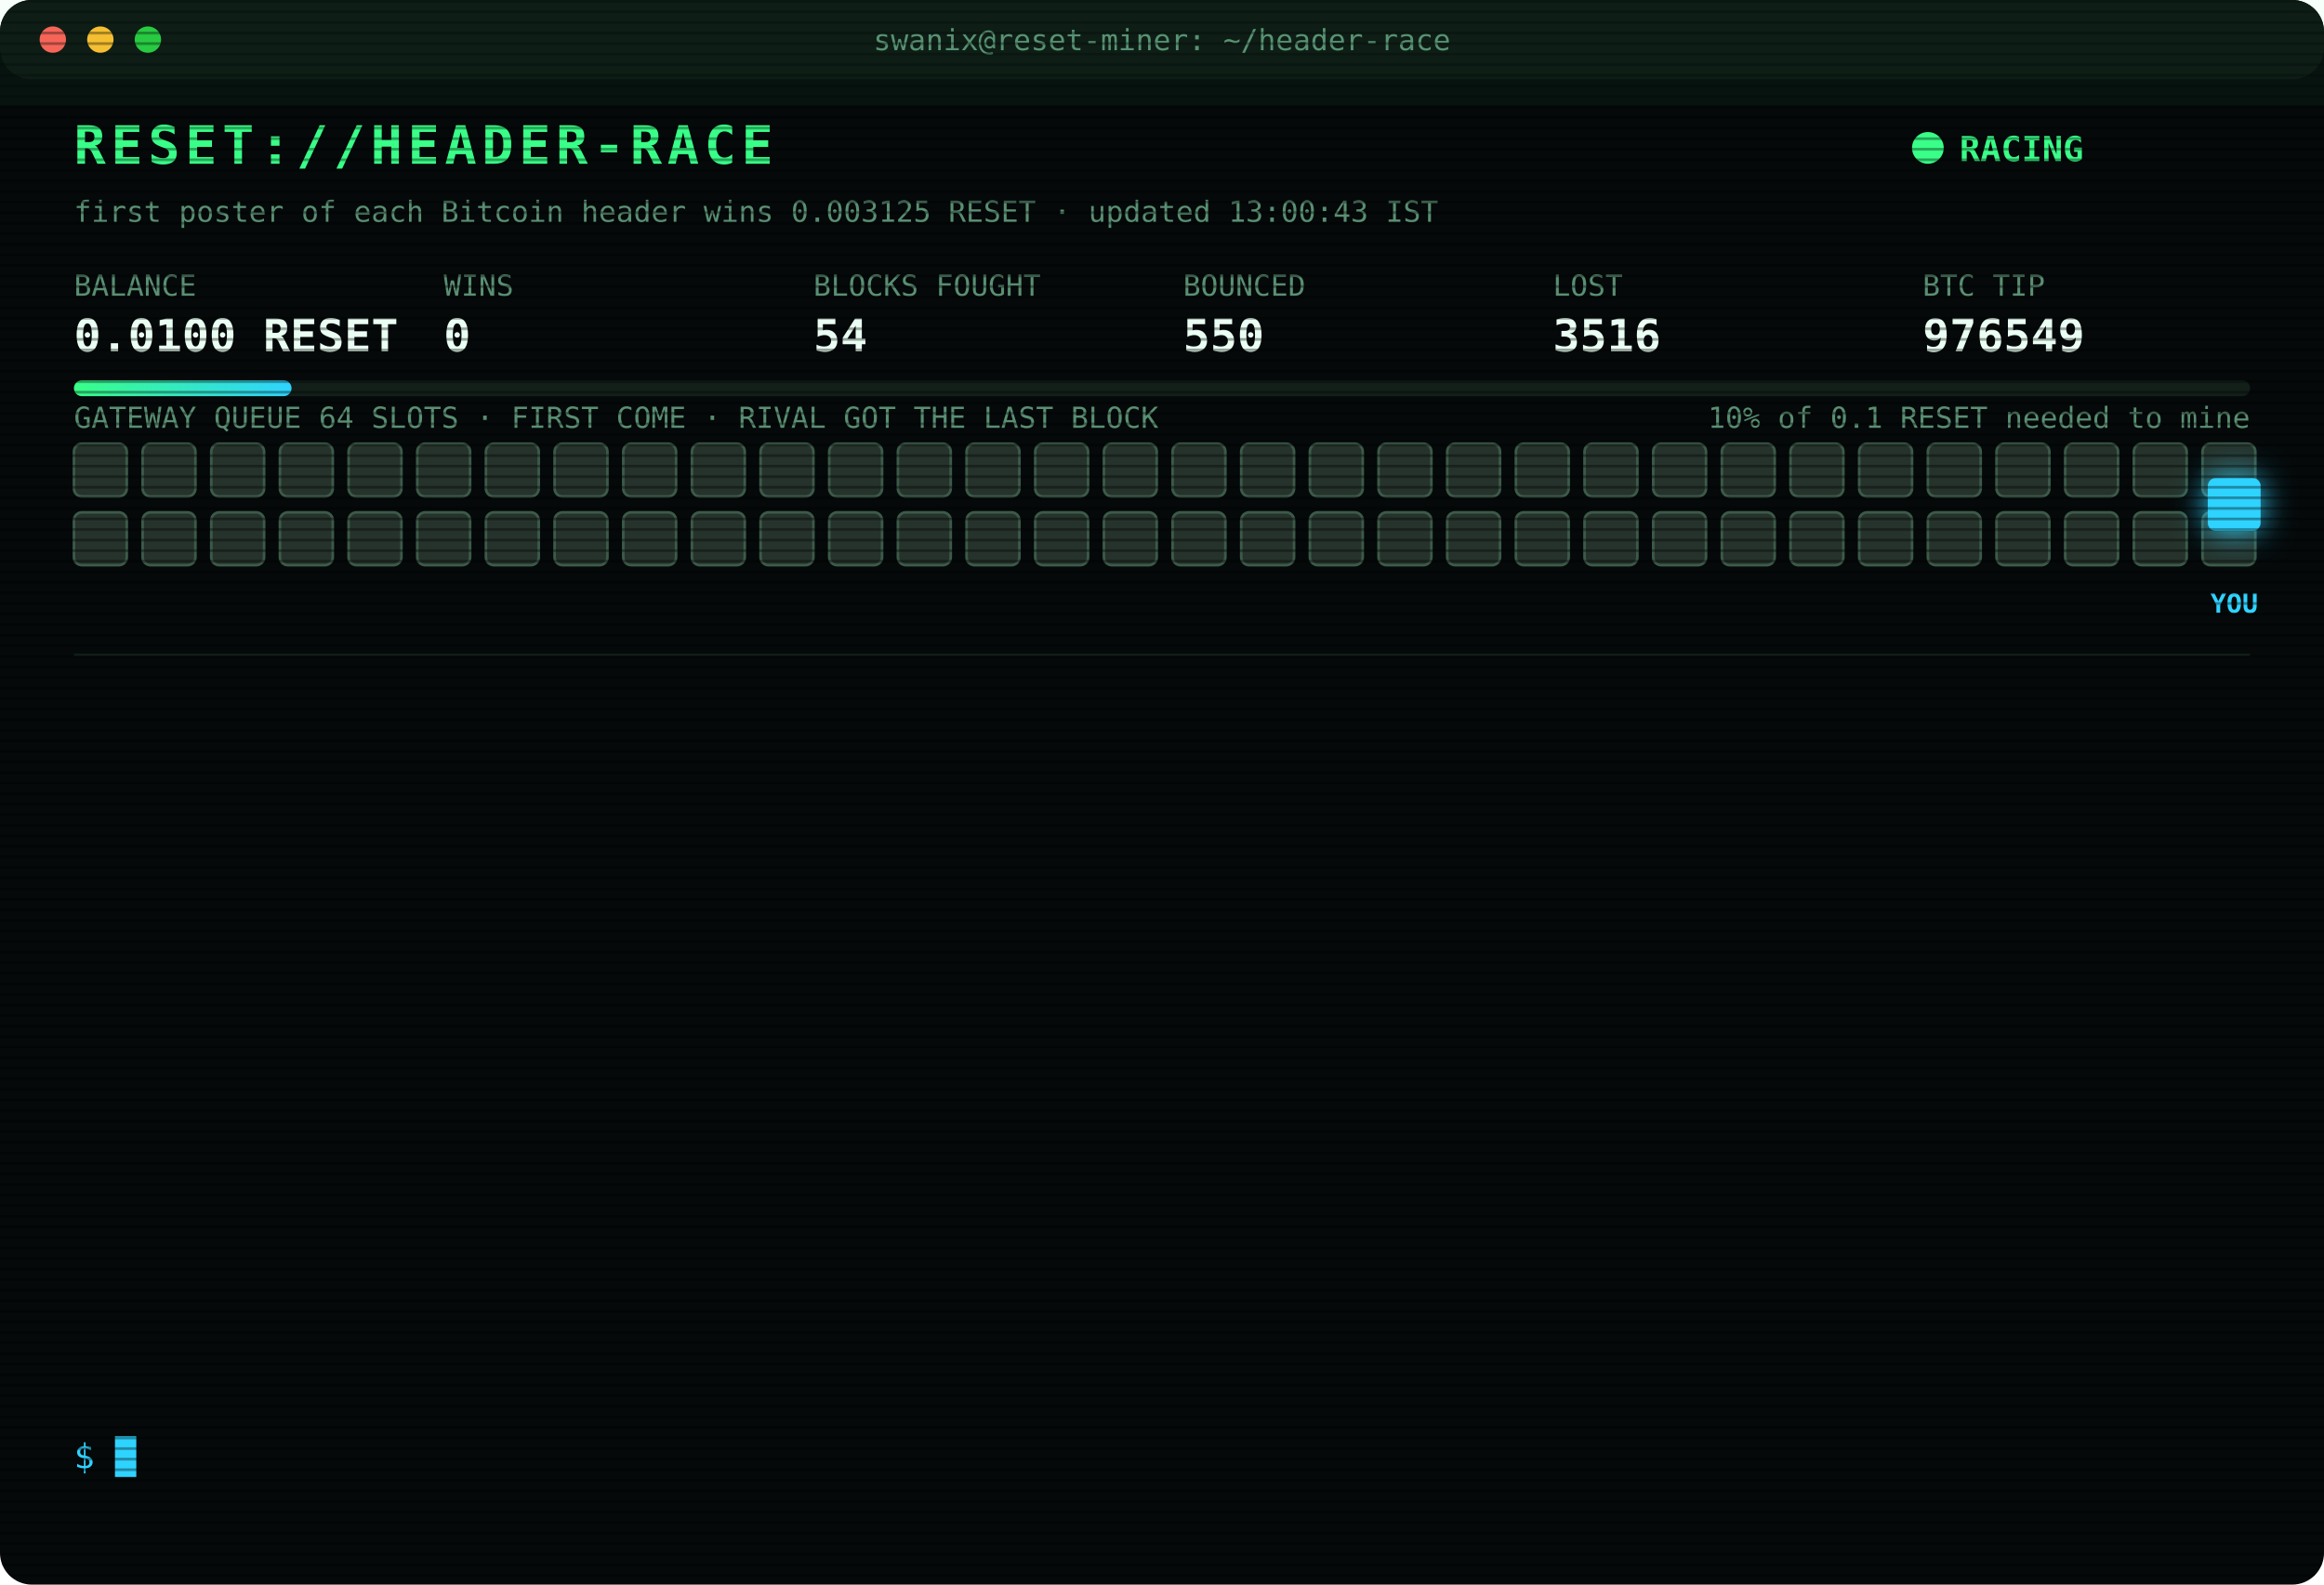
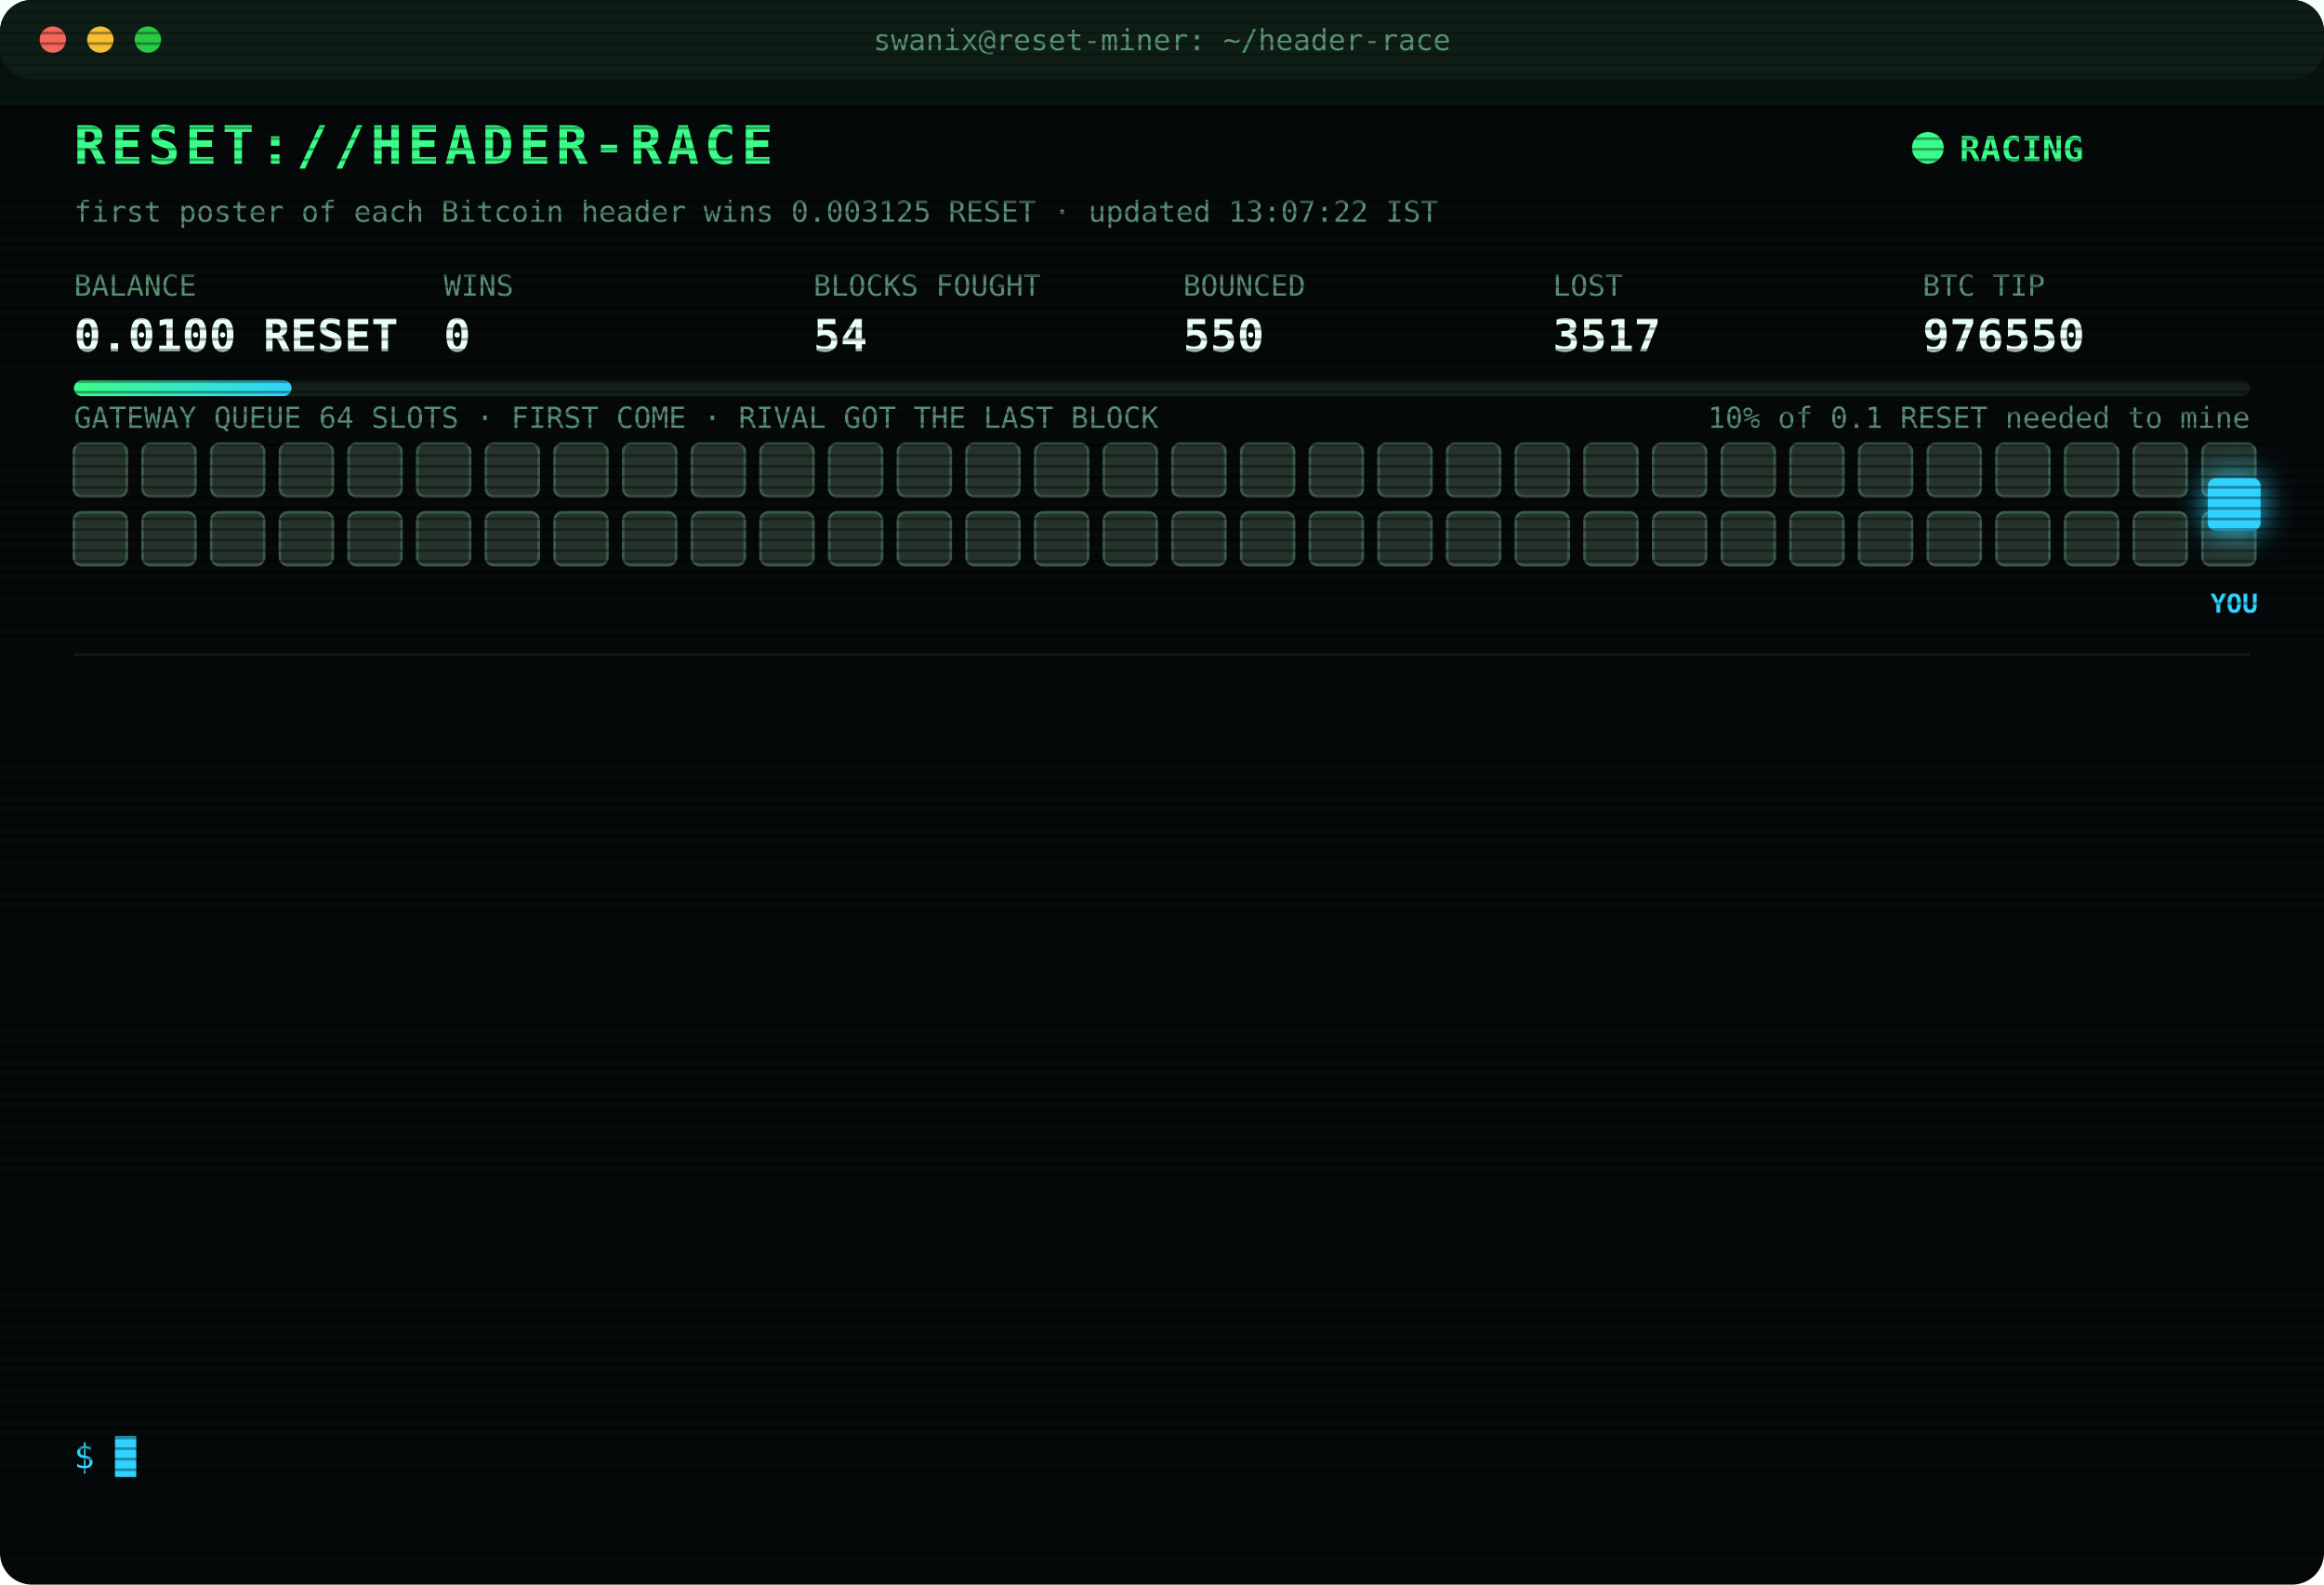
<svg xmlns="http://www.w3.org/2000/svg" width="880" height="600" viewBox="0 0 880 600" font-family="ui-monospace,SFMono-Regular,Menlo,Consolas,monospace">
  <style>
text{font-size:13px;fill:#7CFFB2}
.title{font-size:20px;font-weight:700;fill:#39FF88;letter-spacing:2px;animation:glitch 3s infinite steps(1)}
.sub{fill:#2fd3ff}.k{fill:#5a8f73;font-size:11px}.v{font-size:17px;font-weight:700;fill:#eafff3}
.ts{fill:#3f6b56}.boot{fill:#2fd3ff}.dim{fill:#5a8f73}.bad{fill:#ff4d6d}.warn{fill:#ffd23f}.mag{fill:#ff5cf0}.win{fill:#39FF88;font-weight:700}
.tag{font-size:10px;fill:#2fd3ff;font-weight:700}
.rival{fill:#26332c;stroke:#3c5a49;animation:jam 1.2s infinite alternate}
.idle{fill:#141c18;stroke:#22302a;animation:breathe 4s infinite}
.me{fill:#2fd3ff;filter:drop-shadow(0 0 6px #2fd3ff)}
.hover{animation:nudge 1.1s infinite ease-in-out}.bounce{animation:kick 1.4s infinite}
.ln{opacity:0;animation:in .4s forwards}
.cur{animation:blink 1s infinite steps(1)}
.scan{animation:scan 6s infinite linear}
.led{animation:blink 1.4s infinite}
@keyframes in{from{opacity:0;transform:translateX(-6px)}to{opacity:1;transform:none}}
@keyframes blink{50%{opacity:0}}
@keyframes jam{to{fill:#33463b}}
@keyframes breathe{50%{opacity:.4}}
@keyframes nudge{50%{transform:translateX(-10px)}}
@keyframes kick{0%,100%{transform:none}30%{transform:translateX(-14px)}55%{transform:translateX(10px) translateY(-6px)}}
@keyframes glitch{0%,92%{transform:none}93%{transform:translateX(2px);fill:#ff4d6d}95%{transform:translateX(-2px);fill:#2fd3ff}97%{transform:none}}
@keyframes scan{from{transform:translateY(-40px)}to{transform:translateY(600px)}}
</style>
  <defs>
    <pattern id="sl" width="4" height="4" patternUnits="userSpaceOnUse">
      <rect width="4" height="1" fill="#000" opacity=".35" />
    </pattern>
    <linearGradient id="bar">
      <stop offset="0" stop-color="#39FF88" />
      <stop offset="1" stop-color="#2fd3ff" />
    </linearGradient>
  </defs>
  <rect width="880" height="600" rx="12" fill="#05090a" />
  <rect width="880" height="30" rx="12" fill="#0d1512" />
  <circle cx="20" cy="15" r="5" fill="#ff5f57" />
  <circle cx="38" cy="15" r="5" fill="#febc2e" />
  <circle cx="56" cy="15" r="5" fill="#28c840" />
  <text x="440" y="19" text-anchor="middle" class="k">swanix@reset-miner: ~/header-race</text>
  <text x="28" y="62" class="title">RESET://HEADER-RACE</text>
  <circle class="led" cx="730" cy="56" r="6" fill="#39FF88" />
  <text x="742" y="61" class="win">RACING</text>
-   <text x="28" y="84" class="k">first poster of each Bitcoin header wins 0.003125 RESET · updated 13:00:43 IST</text>
+   <text x="28" y="84" class="k">first poster of each Bitcoin header wins 0.003125 RESET · updated 13:07:22 IST</text>
  <text x="28" y="112" class="k">BALANCE</text>
  <text x="28" y="133" class="v">0.0100 RESET</text>
  <text x="168" y="112" class="k">WINS</text>
  <text x="168" y="133" class="v">0</text>
  <text x="308" y="112" class="k">BLOCKS FOUGHT</text>
  <text x="308" y="133" class="v">54</text>
  <text x="448" y="112" class="k">BOUNCED</text>
  <text x="448" y="133" class="v">550</text>
  <text x="588" y="112" class="k">LOST</text>
-   <text x="588" y="133" class="v">3516</text>
+   <text x="588" y="133" class="v">3517</text>
  <text x="728" y="112" class="k">BTC TIP</text>
-   <text x="728" y="133" class="v">976549</text>
+   <text x="728" y="133" class="v">976550</text>
  <rect x="28" y="144" width="824" height="6" rx="3" fill="#13201a" />
  <rect x="28" y="144" width="82.4" height="6" rx="3" fill="url(#bar)" />
  <text x="852" y="162" text-anchor="end" class="k">10% of 0.1 RESET needed to mine</text>
  <text x="28" y="162" class="k">GATEWAY QUEUE 64 SLOTS · FIRST COME · RIVAL GOT THE LAST BLOCK</text>
  <rect class="rival" x="28" y="168" width="20" height="20" rx="3" style="animation-delay:0.00s" />
  <rect class="rival" x="54" y="168" width="20" height="20" rx="3" style="animation-delay:0.05s" />
  <rect class="rival" x="80" y="168" width="20" height="20" rx="3" style="animation-delay:0.10s" />
  <rect class="rival" x="106" y="168" width="20" height="20" rx="3" style="animation-delay:0.15s" />
  <rect class="rival" x="132" y="168" width="20" height="20" rx="3" style="animation-delay:0.20s" />
  <rect class="rival" x="158" y="168" width="20" height="20" rx="3" style="animation-delay:0.25s" />
  <rect class="rival" x="184" y="168" width="20" height="20" rx="3" style="animation-delay:0.30s" />
  <rect class="rival" x="210" y="168" width="20" height="20" rx="3" style="animation-delay:0.35s" />
  <rect class="rival" x="236" y="168" width="20" height="20" rx="3" style="animation-delay:0.40s" />
  <rect class="rival" x="262" y="168" width="20" height="20" rx="3" style="animation-delay:0.45s" />
  <rect class="rival" x="288" y="168" width="20" height="20" rx="3" style="animation-delay:0.50s" />
  <rect class="rival" x="314" y="168" width="20" height="20" rx="3" style="animation-delay:0.55s" />
  <rect class="rival" x="340" y="168" width="20" height="20" rx="3" style="animation-delay:0.60s" />
  <rect class="rival" x="366" y="168" width="20" height="20" rx="3" style="animation-delay:0.65s" />
  <rect class="rival" x="392" y="168" width="20" height="20" rx="3" style="animation-delay:0.70s" />
  <rect class="rival" x="418" y="168" width="20" height="20" rx="3" style="animation-delay:0.75s" />
  <rect class="rival" x="444" y="168" width="20" height="20" rx="3" style="animation-delay:0.80s" />
  <rect class="rival" x="470" y="168" width="20" height="20" rx="3" style="animation-delay:0.85s" />
  <rect class="rival" x="496" y="168" width="20" height="20" rx="3" style="animation-delay:0.90s" />
  <rect class="rival" x="522" y="168" width="20" height="20" rx="3" style="animation-delay:0.95s" />
  <rect class="rival" x="548" y="168" width="20" height="20" rx="3" style="animation-delay:1.00s" />
  <rect class="rival" x="574" y="168" width="20" height="20" rx="3" style="animation-delay:1.05s" />
  <rect class="rival" x="600" y="168" width="20" height="20" rx="3" style="animation-delay:1.10s" />
  <rect class="rival" x="626" y="168" width="20" height="20" rx="3" style="animation-delay:1.15s" />
  <rect class="rival" x="652" y="168" width="20" height="20" rx="3" style="animation-delay:1.20s" />
  <rect class="rival" x="678" y="168" width="20" height="20" rx="3" style="animation-delay:1.25s" />
  <rect class="rival" x="704" y="168" width="20" height="20" rx="3" style="animation-delay:1.30s" />
  <rect class="rival" x="730" y="168" width="20" height="20" rx="3" style="animation-delay:1.35s" />
  <rect class="rival" x="756" y="168" width="20" height="20" rx="3" style="animation-delay:1.40s" />
  <rect class="rival" x="782" y="168" width="20" height="20" rx="3" style="animation-delay:1.45s" />
  <rect class="rival" x="808" y="168" width="20" height="20" rx="3" style="animation-delay:1.50s" />
  <rect class="rival" x="834" y="168" width="20" height="20" rx="3" style="animation-delay:1.55s" />
  <rect class="rival" x="28" y="194" width="20" height="20" rx="3" style="animation-delay:1.60s" />
  <rect class="rival" x="54" y="194" width="20" height="20" rx="3" style="animation-delay:1.65s" />
  <rect class="rival" x="80" y="194" width="20" height="20" rx="3" style="animation-delay:1.70s" />
  <rect class="rival" x="106" y="194" width="20" height="20" rx="3" style="animation-delay:1.75s" />
  <rect class="rival" x="132" y="194" width="20" height="20" rx="3" style="animation-delay:1.80s" />
  <rect class="rival" x="158" y="194" width="20" height="20" rx="3" style="animation-delay:1.85s" />
  <rect class="rival" x="184" y="194" width="20" height="20" rx="3" style="animation-delay:1.90s" />
  <rect class="rival" x="210" y="194" width="20" height="20" rx="3" style="animation-delay:1.95s" />
  <rect class="rival" x="236" y="194" width="20" height="20" rx="3" style="animation-delay:2.00s" />
  <rect class="rival" x="262" y="194" width="20" height="20" rx="3" style="animation-delay:2.05s" />
  <rect class="rival" x="288" y="194" width="20" height="20" rx="3" style="animation-delay:2.10s" />
  <rect class="rival" x="314" y="194" width="20" height="20" rx="3" style="animation-delay:2.15s" />
  <rect class="rival" x="340" y="194" width="20" height="20" rx="3" style="animation-delay:2.20s" />
  <rect class="rival" x="366" y="194" width="20" height="20" rx="3" style="animation-delay:2.25s" />
  <rect class="rival" x="392" y="194" width="20" height="20" rx="3" style="animation-delay:2.30s" />
  <rect class="rival" x="418" y="194" width="20" height="20" rx="3" style="animation-delay:2.35s" />
  <rect class="rival" x="444" y="194" width="20" height="20" rx="3" style="animation-delay:2.40s" />
  <rect class="rival" x="470" y="194" width="20" height="20" rx="3" style="animation-delay:2.45s" />
  <rect class="rival" x="496" y="194" width="20" height="20" rx="3" style="animation-delay:2.50s" />
  <rect class="rival" x="522" y="194" width="20" height="20" rx="3" style="animation-delay:2.55s" />
  <rect class="rival" x="548" y="194" width="20" height="20" rx="3" style="animation-delay:2.60s" />
  <rect class="rival" x="574" y="194" width="20" height="20" rx="3" style="animation-delay:2.65s" />
  <rect class="rival" x="600" y="194" width="20" height="20" rx="3" style="animation-delay:2.70s" />
  <rect class="rival" x="626" y="194" width="20" height="20" rx="3" style="animation-delay:2.75s" />
  <rect class="rival" x="652" y="194" width="20" height="20" rx="3" style="animation-delay:2.80s" />
  <rect class="rival" x="678" y="194" width="20" height="20" rx="3" style="animation-delay:2.85s" />
  <rect class="rival" x="704" y="194" width="20" height="20" rx="3" style="animation-delay:2.90s" />
  <rect class="rival" x="730" y="194" width="20" height="20" rx="3" style="animation-delay:2.95s" />
  <rect class="rival" x="756" y="194" width="20" height="20" rx="3" style="animation-delay:3.00s" />
  <rect class="rival" x="782" y="194" width="20" height="20" rx="3" style="animation-delay:3.05s" />
  <rect class="rival" x="808" y="194" width="20" height="20" rx="3" style="animation-delay:3.10s" />
  <rect class="rival" x="834" y="194" width="20" height="20" rx="3" style="animation-delay:3.15s" />
  <g class="hover">
    <rect class="me" x="836" y="181" width="20" height="20" rx="3" />
    <text class="tag" x="846" y="232" text-anchor="middle">YOU</text>
  </g>
  <line x1="28" x2="852" y1="248" y2="248" stroke="#13201a" />
  <g class="ln" style="animation-delay:0.40s">
-     <text x="28" y="270" class="ts">11:10:35</text>
-     <text x="104" y="270" class="bad">[LOST] #976538 taken by a rival miner</text>
+     <text x="28" y="270" class="ts">11:11:51</text>
+     <text x="104" y="270" class="bad">[LOST] #976539 taken by a rival miner</text>
  </g>
  <g class="ln" style="animation-delay:0.65s">
-     <text x="28" y="292" class="ts">11:11:51</text>
-     <text x="104" y="292" class="bad">[LOST] #976539 taken by a rival miner</text>
+     <text x="28" y="292" class="ts">11:43:01</text>
+     <text x="104" y="292" class="bad">[LOST] #976540 taken by a rival miner</text>
  </g>
  <g class="ln" style="animation-delay:0.90s">
-     <text x="28" y="314" class="ts">11:43:01</text>
-     <text x="104" y="314" class="bad">[LOST] #976540 taken by a rival miner</text>
+     <text x="28" y="314" class="ts">11:45:51</text>
+     <text x="104" y="314" class="bad">[LOST] #976541 taken by a rival miner</text>
  </g>
  <g class="ln" style="animation-delay:1.15s">
-     <text x="28" y="336" class="ts">11:45:51</text>
-     <text x="104" y="336" class="bad">[LOST] #976541 taken by a rival miner</text>
+     <text x="28" y="336" class="ts">11:55:33</text>
+     <text x="104" y="336" class="dim">[STINT END] calls 765 · wins 0</text>
  </g>
  <g class="ln" style="animation-delay:1.40s">
-     <text x="28" y="358" class="ts">11:55:33</text>
-     <text x="104" y="358" class="dim">[STINT END] calls 765 · wins 0</text>
+     <text x="28" y="358" class="ts">12:00:24</text>
+     <text x="104" y="358" class="boot">[BOOT] racer v3 online · 3 feeds · stint 340m</text>
  </g>
  <g class="ln" style="animation-delay:1.65s">
-     <text x="28" y="380" class="ts">12:00:24</text>
-     <text x="104" y="380" class="boot">[BOOT] racer v3 online · 3 feeds · stint 340m</text>
+     <text x="28" y="380" class="ts">12:04:15</text>
+     <text x="104" y="380" class="bad">[LOST] #976542 taken by a rival miner</text>
  </g>
  <g class="ln" style="animation-delay:1.90s">
-     <text x="28" y="402" class="ts">12:04:15</text>
-     <text x="104" y="402" class="bad">[LOST] #976542 taken by a rival miner</text>
+     <text x="28" y="402" class="ts">12:09:58</text>
+     <text x="104" y="402" class="bad">[LOST] #976543 taken by a rival miner</text>
  </g>
  <g class="ln" style="animation-delay:2.15s">
-     <text x="28" y="424" class="ts">12:09:58</text>
-     <text x="104" y="424" class="bad">[LOST] #976543 taken by a rival miner</text>
+     <text x="28" y="424" class="ts">12:13:34</text>
+     <text x="104" y="424" class="bad">[LOST] #976544 taken by a rival miner</text>
  </g>
  <g class="ln" style="animation-delay:2.40s">
-     <text x="28" y="446" class="ts">12:13:34</text>
-     <text x="104" y="446" class="bad">[LOST] #976544 taken by a rival miner</text>
+     <text x="28" y="446" class="ts">12:28:11</text>
+     <text x="104" y="446" class="bad">[LOST] #976545 taken by a rival miner</text>
  </g>
  <g class="ln" style="animation-delay:2.65s">
-     <text x="28" y="468" class="ts">12:28:11</text>
-     <text x="104" y="468" class="bad">[LOST] #976545 taken by a rival miner</text>
+     <text x="28" y="468" class="ts">12:40:12</text>
+     <text x="104" y="468" class="bad">[LOST] #976546 taken by a rival miner</text>
  </g>
  <g class="ln" style="animation-delay:2.90s">
-     <text x="28" y="490" class="ts">12:40:12</text>
-     <text x="104" y="490" class="bad">[LOST] #976546 taken by a rival miner</text>
+     <text x="28" y="490" class="ts">12:41:37</text>
+     <text x="104" y="490" class="bad">[LOST] #976547 taken by a rival miner</text>
  </g>
  <g class="ln" style="animation-delay:3.15s">
-     <text x="28" y="512" class="ts">12:41:37</text>
-     <text x="104" y="512" class="bad">[LOST] #976547 taken by a rival miner</text>
+     <text x="28" y="512" class="ts">12:56:47</text>
+     <text x="104" y="512" class="bad">[LOST] #976549 taken by a rival miner</text>
  </g>
  <g class="ln" style="animation-delay:3.40s">
-     <text x="28" y="534" class="ts">12:56:47</text>
-     <text x="104" y="534" class="bad">[LOST] #976549 taken by a rival miner</text>
+     <text x="28" y="534" class="ts">13:07:22</text>
+     <text x="104" y="534" class="bad">[LOST] #976550 taken by a rival miner</text>
  </g>
  <text x="28" y="556" class="sub">$ <tspan class="cur">█</tspan>
  </text>
  <rect width="880" height="600" rx="12" fill="url(#sl)" pointer-events="none" />
  <rect class="scan" width="880" height="40" fill="#39FF88" opacity=".04" />
</svg>
